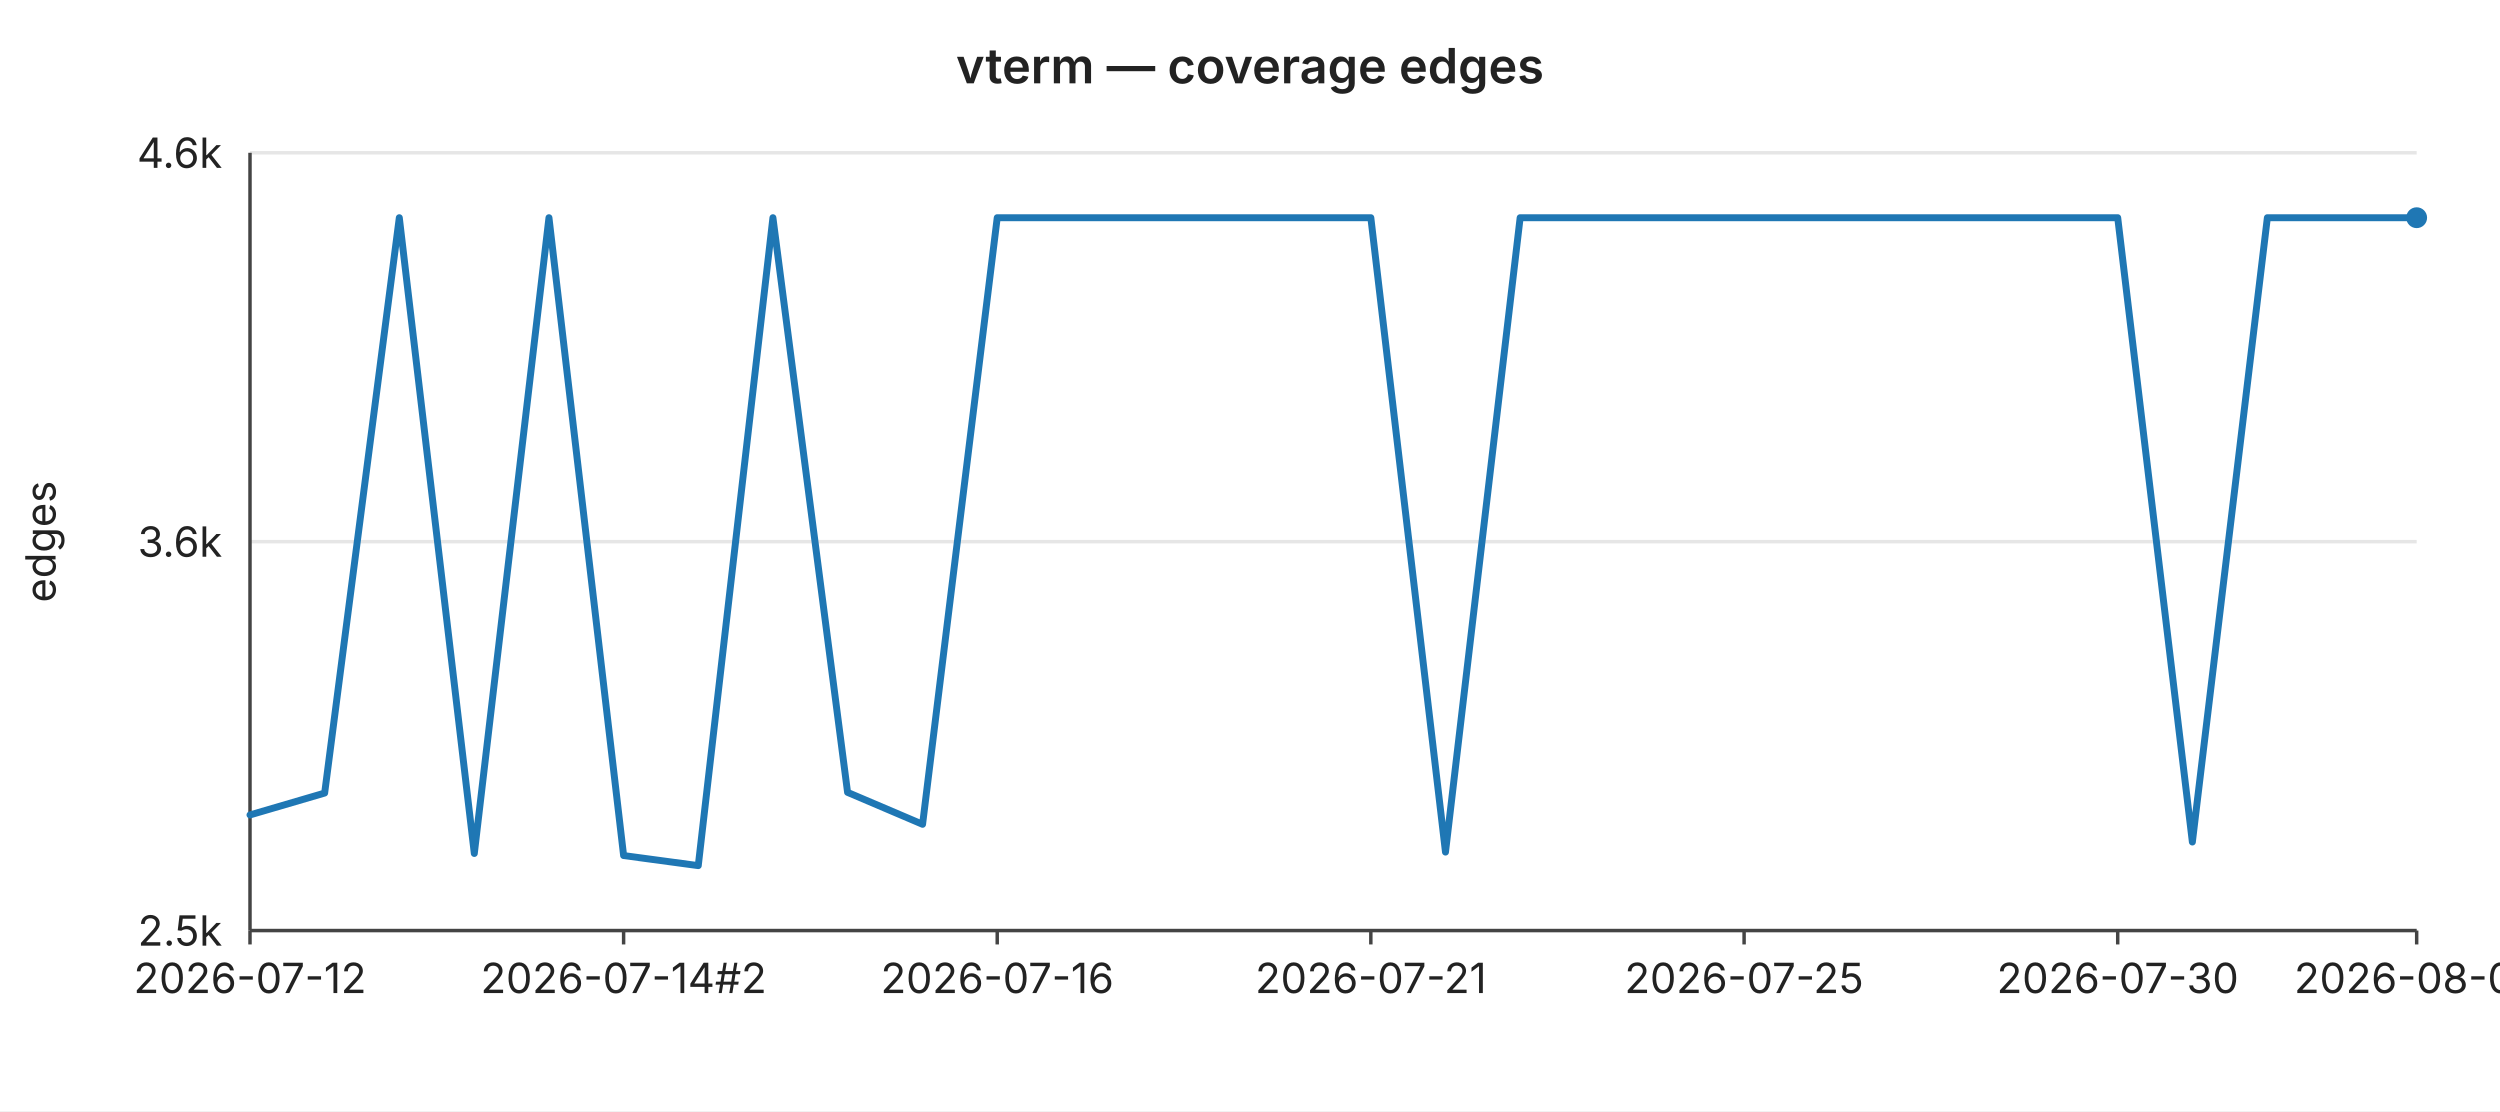
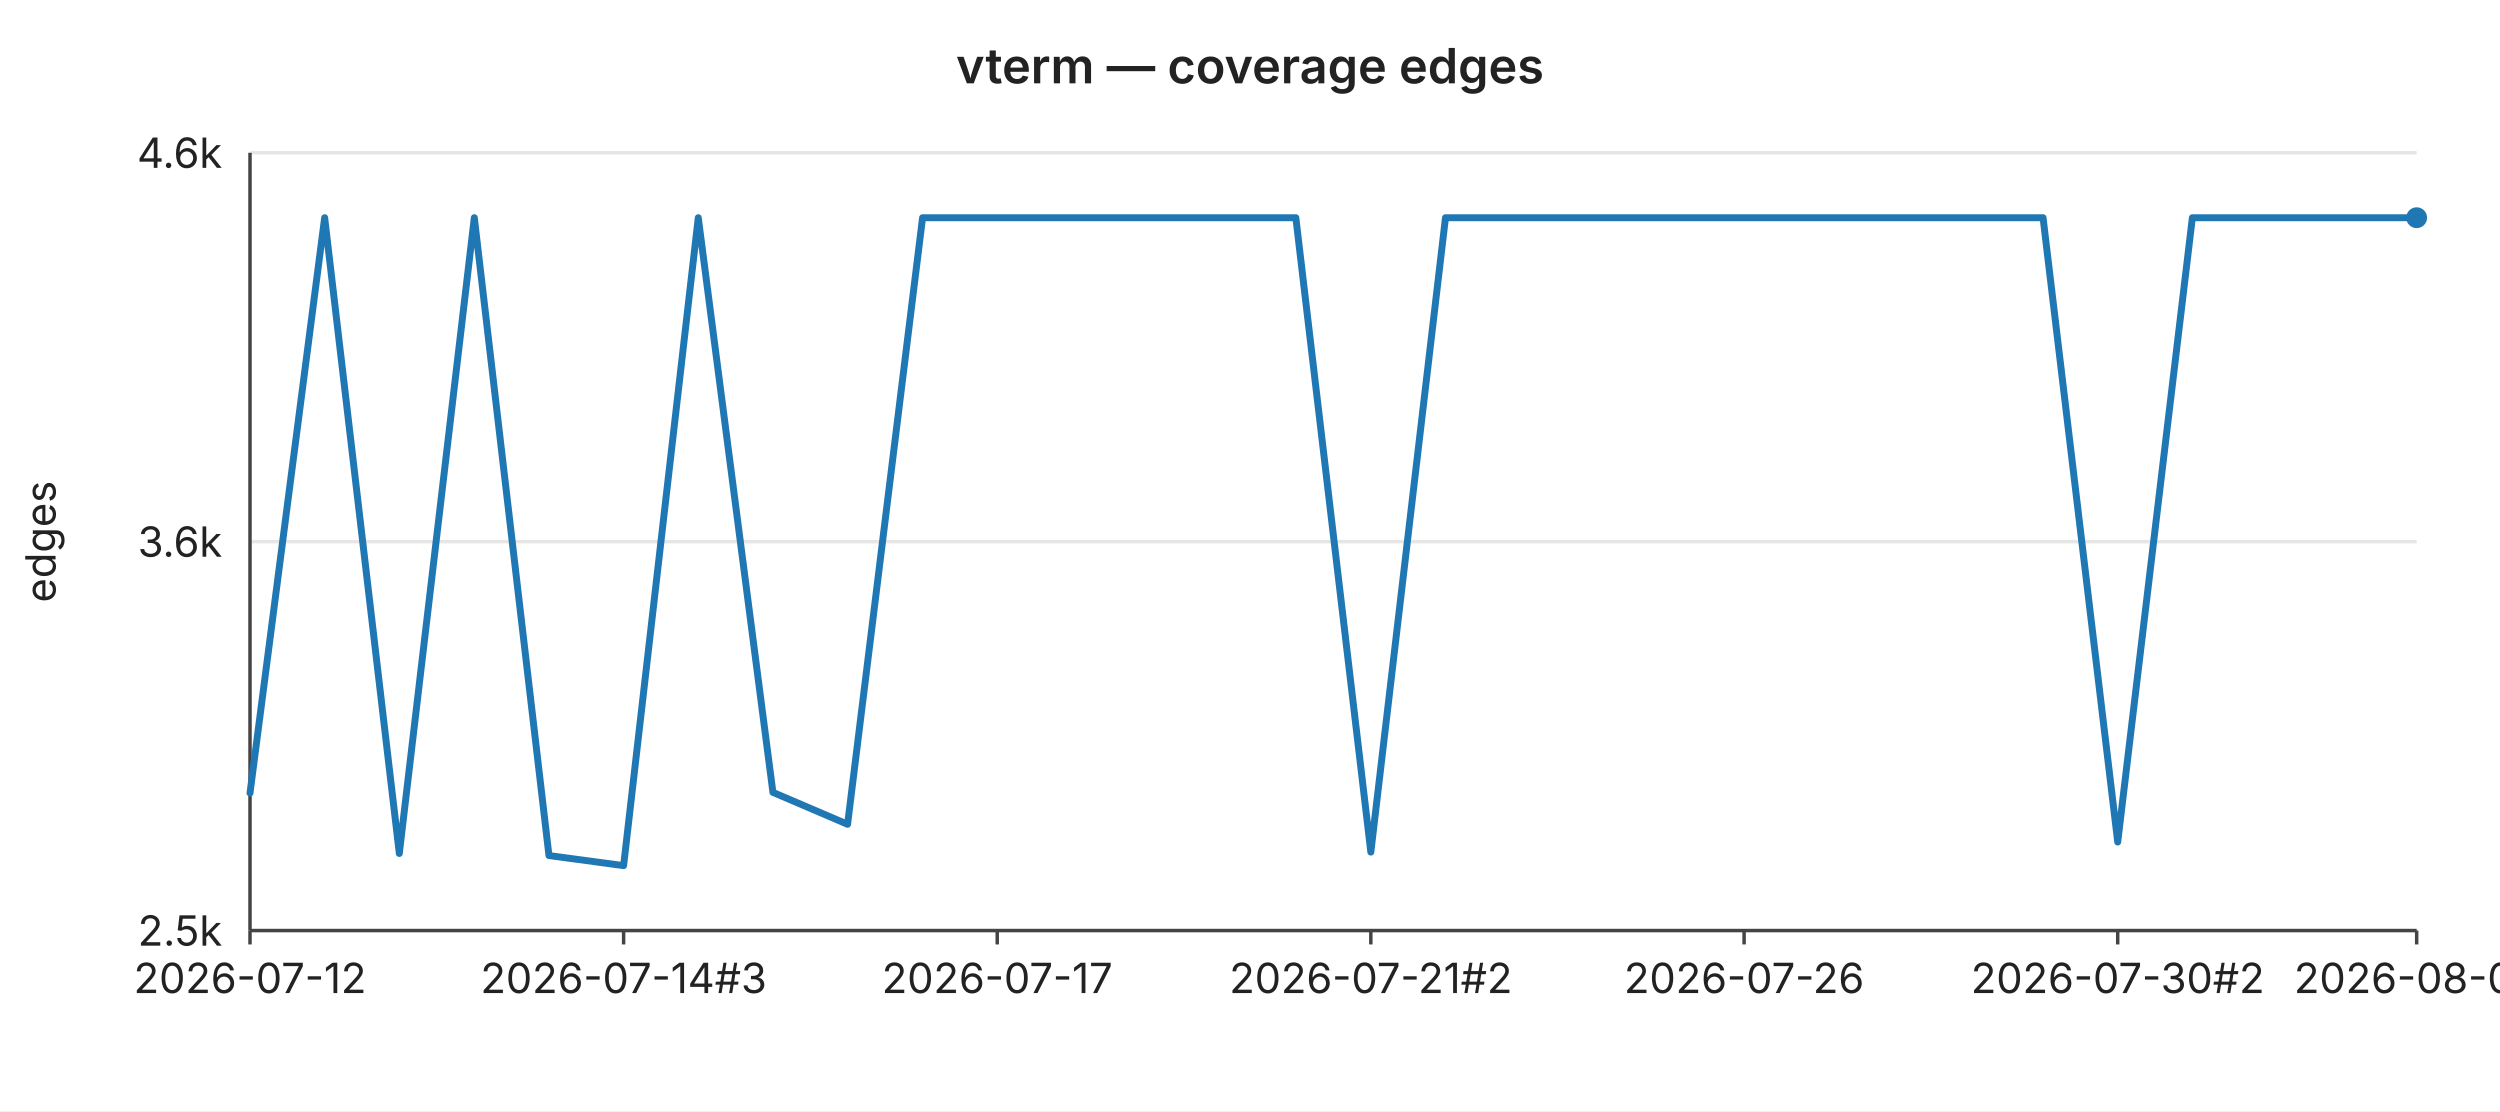
<svg xmlns="http://www.w3.org/2000/svg" width="720" height="320" viewBox="0 0 720 320" font-family="-apple-system,BlinkMacSystemFont,Segoe UI,sans-serif" font-size="12">
  <rect width="720" height="320" fill="#ffffff" />
  <text x="360" y="24" text-anchor="middle" font-size="14" font-weight="600" fill="#222">vterm — coverage edges</text>
  <line x1="72" y1="44.0" x2="696" y2="44.0" stroke="#e6e6e6" stroke-width="1" />
  <text x="64" y="44.0" text-anchor="end" dominant-baseline="middle" fill="#222">4.6k</text>
  <line x1="72" y1="156.0" x2="696" y2="156.0" stroke="#e6e6e6" stroke-width="1" />
  <text x="64" y="156.0" text-anchor="end" dominant-baseline="middle" fill="#222">3.6k</text>
  <line x1="72" y1="268.0" x2="696" y2="268.0" stroke="#e6e6e6" stroke-width="1" />
  <text x="64" y="268.0" text-anchor="end" dominant-baseline="middle" fill="#222">2.5k</text>
  <text x="16" y="156" text-anchor="middle" fill="#222" transform="rotate(-90 16 156)">edges</text>
  <line x1="72" y1="44" x2="72" y2="268" stroke="#444" stroke-width="1" />
  <line x1="72" y1="268" x2="696" y2="268" stroke="#444" stroke-width="1" />
  <line x1="72.0" y1="268" x2="72.0" y2="272" stroke="#444" stroke-width="1" />
  <text x="72.0" y="286" text-anchor="middle" fill="#222">2026-07-12</text>
  <line x1="179.6" y1="268" x2="179.6" y2="272" stroke="#444" stroke-width="1" />
-   <text x="179.6" y="286" text-anchor="middle" fill="#222">2026-07-14#2</text>
+   <text x="179.6" y="286" text-anchor="middle" fill="#222">2026-07-14#3</text>
  <line x1="287.2" y1="268" x2="287.2" y2="272" stroke="#444" stroke-width="1" />
-   <text x="287.2" y="286" text-anchor="middle" fill="#222">2026-07-16</text>
+   <text x="287.2" y="286" text-anchor="middle" fill="#222">2026-07-17</text>
  <line x1="394.8" y1="268" x2="394.8" y2="272" stroke="#444" stroke-width="1" />
-   <text x="394.8" y="286" text-anchor="middle" fill="#222">2026-07-21</text>
+   <text x="394.8" y="286" text-anchor="middle" fill="#222">2026-07-21#2</text>
  <line x1="502.3" y1="268" x2="502.3" y2="272" stroke="#444" stroke-width="1" />
-   <text x="502.3" y="286" text-anchor="middle" fill="#222">2026-07-25</text>
+   <text x="502.3" y="286" text-anchor="middle" fill="#222">2026-07-26</text>
  <line x1="609.9" y1="268" x2="609.9" y2="272" stroke="#444" stroke-width="1" />
-   <text x="609.9" y="286" text-anchor="middle" fill="#222">2026-07-30</text>
+   <text x="609.9" y="286" text-anchor="middle" fill="#222">2026-07-30#2</text>
  <line x1="696.0" y1="268" x2="696.0" y2="272" stroke="#444" stroke-width="1" />
-   <text x="696.0" y="286" text-anchor="middle" fill="#222">2026-08-02</text>
-   <polyline fill="none" stroke="#1f77b4" stroke-width="2" stroke-linejoin="round" stroke-linecap="round" points="72.0,234.7 93.5,228.4 115.0,62.7 136.6,245.8 158.1,62.7 179.6,246.4 201.1,249.3 222.6,62.7 244.1,228.2 265.7,237.4 287.2,62.7 308.7,62.7 330.2,62.7 351.7,62.7 373.2,62.7 394.8,62.7 416.3,245.4 437.8,62.7 459.3,62.7 480.8,62.7 502.3,62.7 523.9,62.7 545.4,62.7 566.9,62.7 588.4,62.7 609.9,62.7 631.4,242.5 653.0,62.7 674.5,62.7 696.0,62.7" />
+   <text x="696.0" y="286" text-anchor="middle" fill="#222">2026-08-03</text>
+   <polyline fill="none" stroke="#1f77b4" stroke-width="2" stroke-linejoin="round" stroke-linecap="round" points="72.0,228.4 93.5,62.7 115.0,245.8 136.6,62.7 158.1,246.4 179.6,249.3 201.1,62.7 222.6,228.2 244.1,237.4 265.7,62.7 287.2,62.7 308.7,62.7 330.2,62.7 351.7,62.7 373.2,62.7 394.8,245.4 416.3,62.7 437.8,62.7 459.3,62.7 480.8,62.7 502.3,62.7 523.9,62.7 545.4,62.7 566.9,62.7 588.4,62.7 609.9,242.5 631.4,62.7 653.0,62.7 674.5,62.7 696.0,62.7" />
  <circle cx="696.0" cy="62.7" r="3" fill="#1f77b4" />
</svg>
